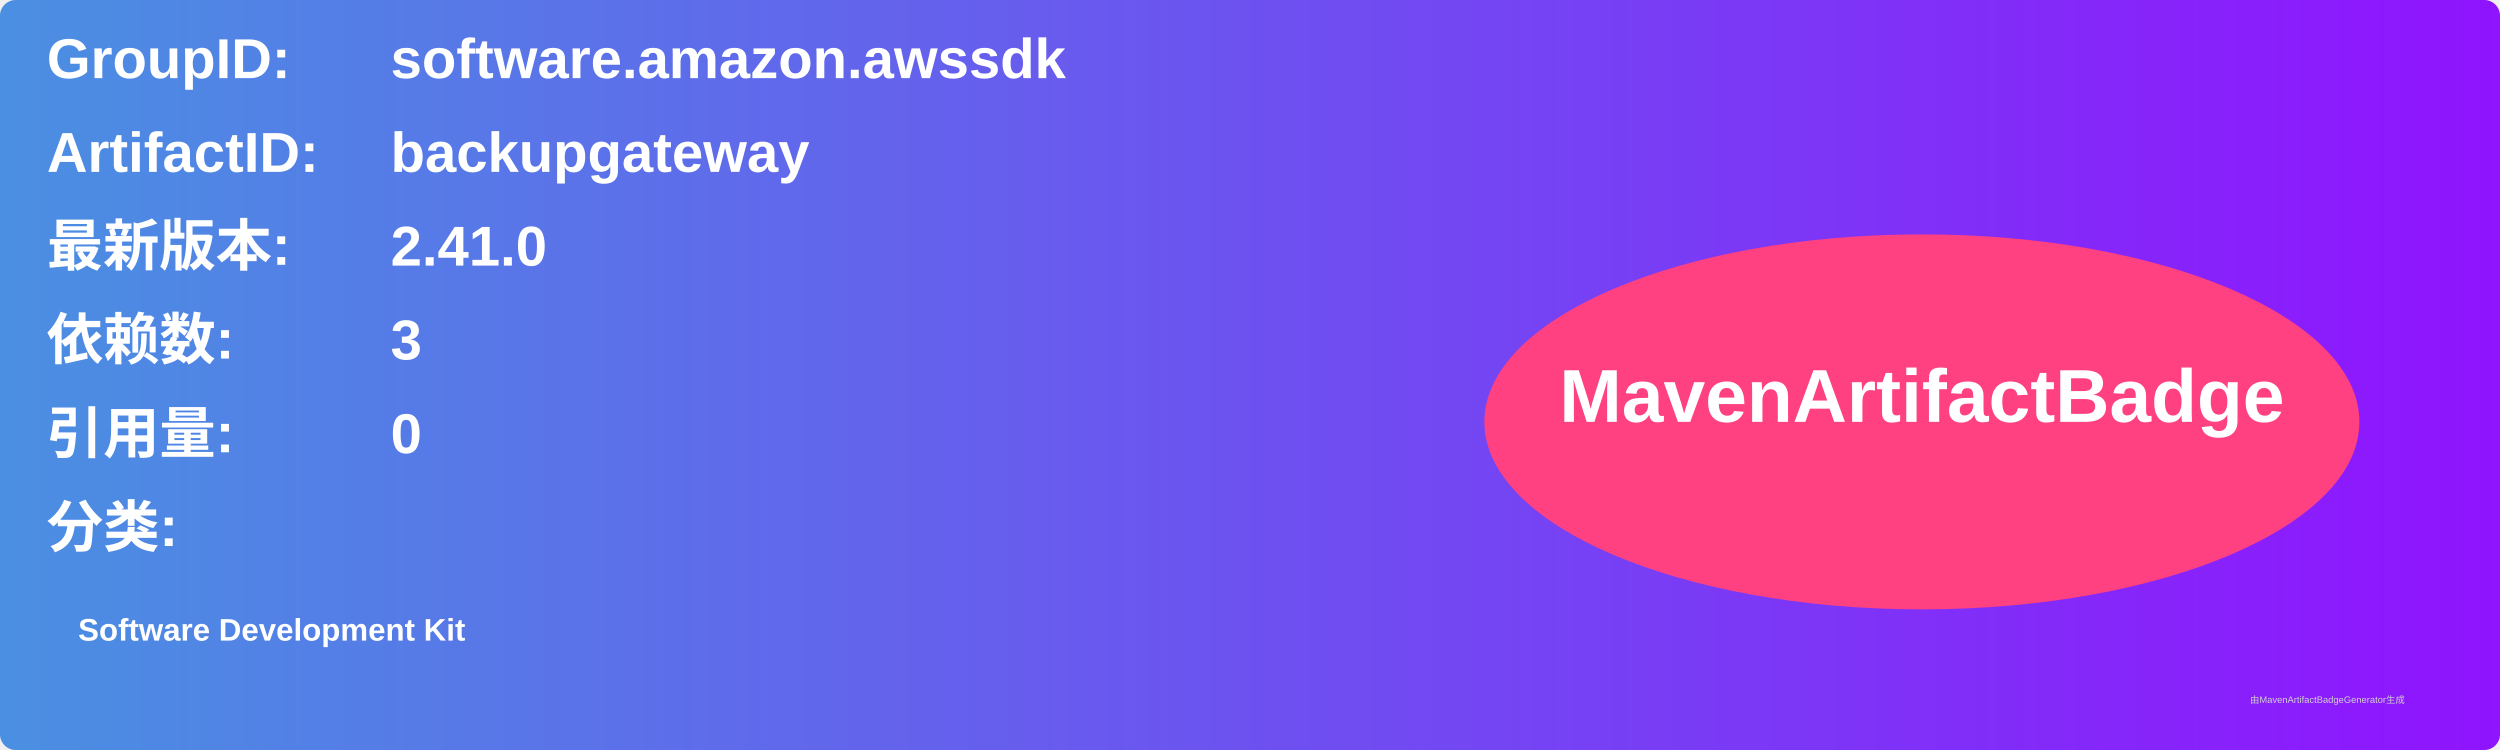
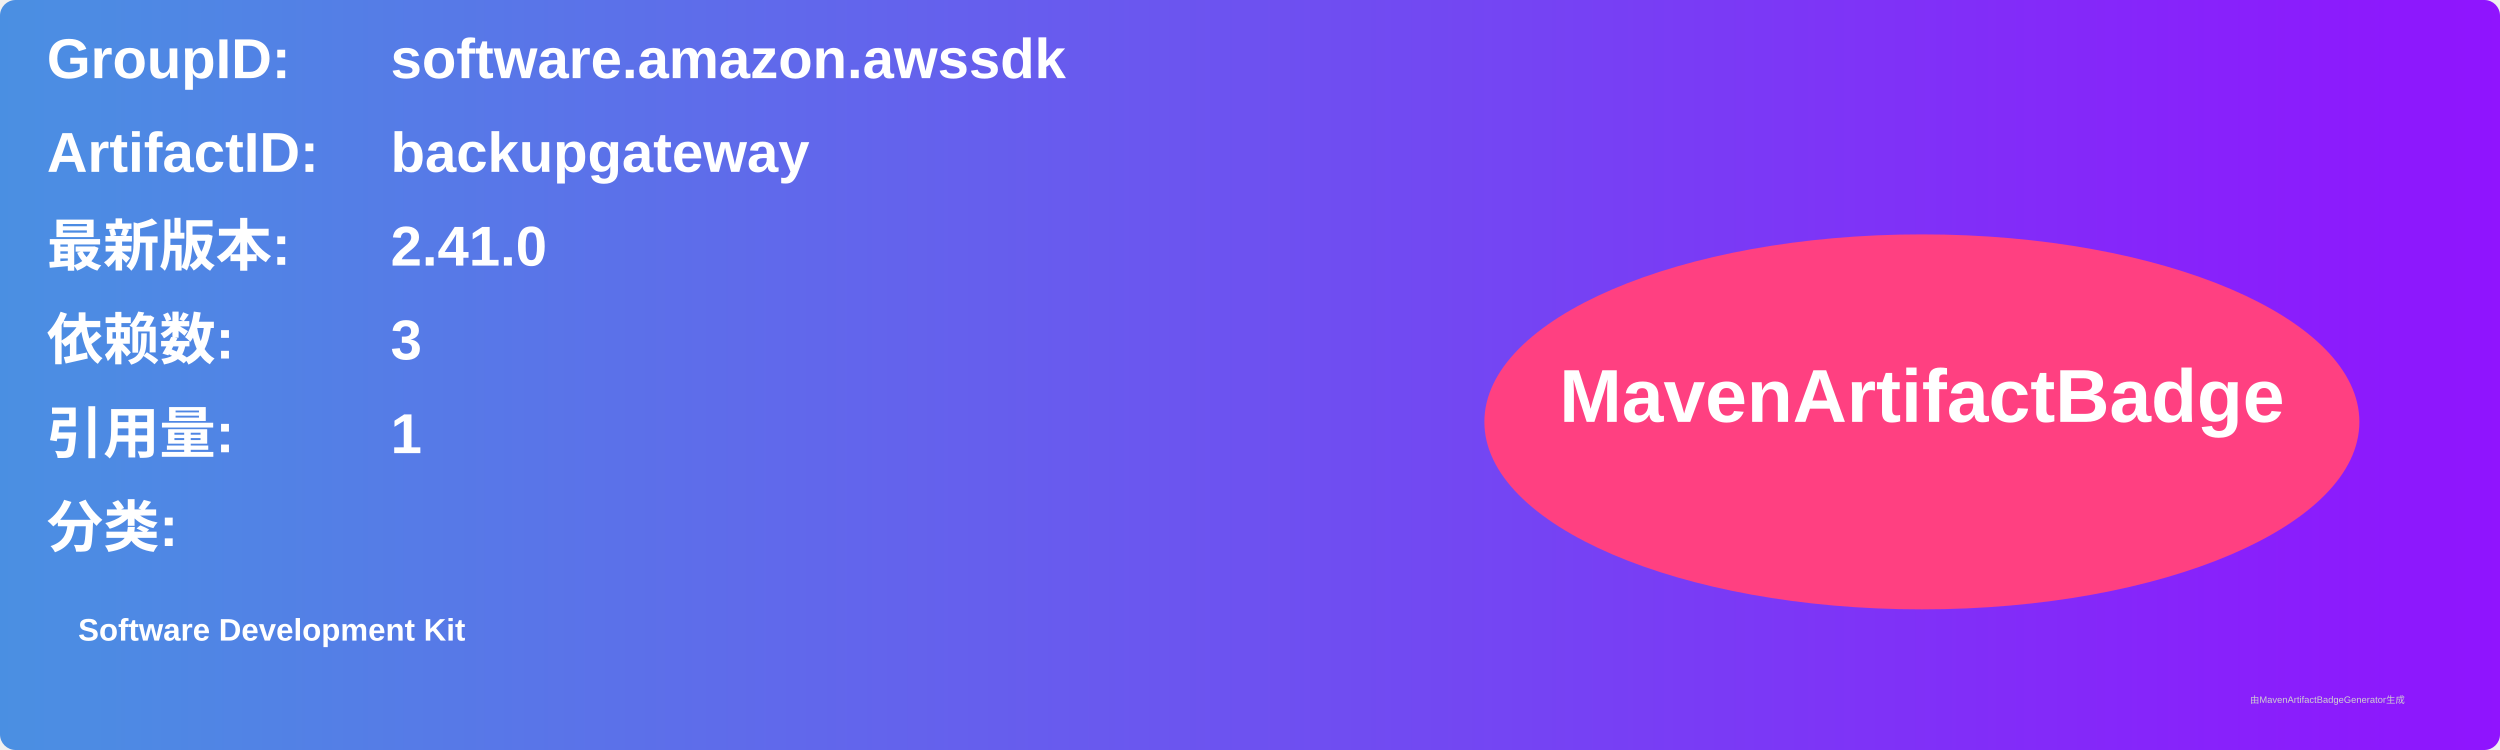
<svg xmlns="http://www.w3.org/2000/svg" width="800" height="240" viewBox="0 0 800 240">
  <linearGradient id="grad" x1="0%" y1="0%" x2="100%" y2="0%">
    <stop offset="0%" stop-color="#4a90e2" />
    <stop offset="100%" stop-color="#9013fe" />
  </linearGradient>
  <rect width="100%" height="100%" rx="5" ry="5" fill="url(#grad)" />
  <g transform="translate(15, 15)">
    <text x="0" y="10" font-family="Arial" font-size="18" fill="white" font-weight="bold" width="260">GroupID:</text>
    <text x="110" y="10" font-family="Arial" font-size="18" fill="white" font-weight="bold" width="460">software.amazon.awssdk</text>
    <text x="0" y="40" font-family="Arial" font-size="18" fill="white" font-weight="bold" width="260">ArtifactID:</text>
    <text x="110" y="40" font-family="Arial" font-size="18" fill="white" font-weight="bold" width="460">backupgateway</text>
    <text x="0" y="70" font-family="Arial" font-size="18" fill="white" font-weight="bold">最新版本:</text>
    <text x="110" y="70" font-family="Arial" font-size="18" fill="white" font-weight="bold">
      <tspan font-weight="bold">2.41.0</tspan>
    </text>
    <text x="0" y="100" font-family="Arial" font-size="18" fill="white" font-weight="bold">依赖数: </text>
    <text x="110" y="100" font-family="Arial" font-size="18" fill="white">
      <tspan font-weight="bold">3</tspan>
    </text>
    <text x="0" y="130" font-family="Arial" font-size="18" fill="white" font-weight="bold">引用量: </text>
    <text x="110" y="130" font-family="Arial" font-size="18" fill="white">
-       <tspan font-weight="bold">0</tspan>
+       <tspan font-weight="bold">1</tspan>
    </text>
    <text x="0" y="160" font-family="Arial" font-size="18" fill="white" font-weight="bold">分类:</text>
    <text x="10" y="190" font-family="Arial" font-size="10" fill="white">
      <tspan font-weight="bold">Software Development Kit</tspan>
    </text>
    <ellipse cx="600" cy="120" rx="140" ry="60" fill="#ff4081" />
    <text x="600" y="120" text-anchor="middle" font-family="Arial" font-size="24" fill="white" font-weight="bold">MavenArtifactBadge</text>
  </g>
  <text x="720" y="225" font-family="Arial" font-size="3" fill="#d0d0d0">由MavenArtifactBadgeGenerator生成</text>
</svg>
